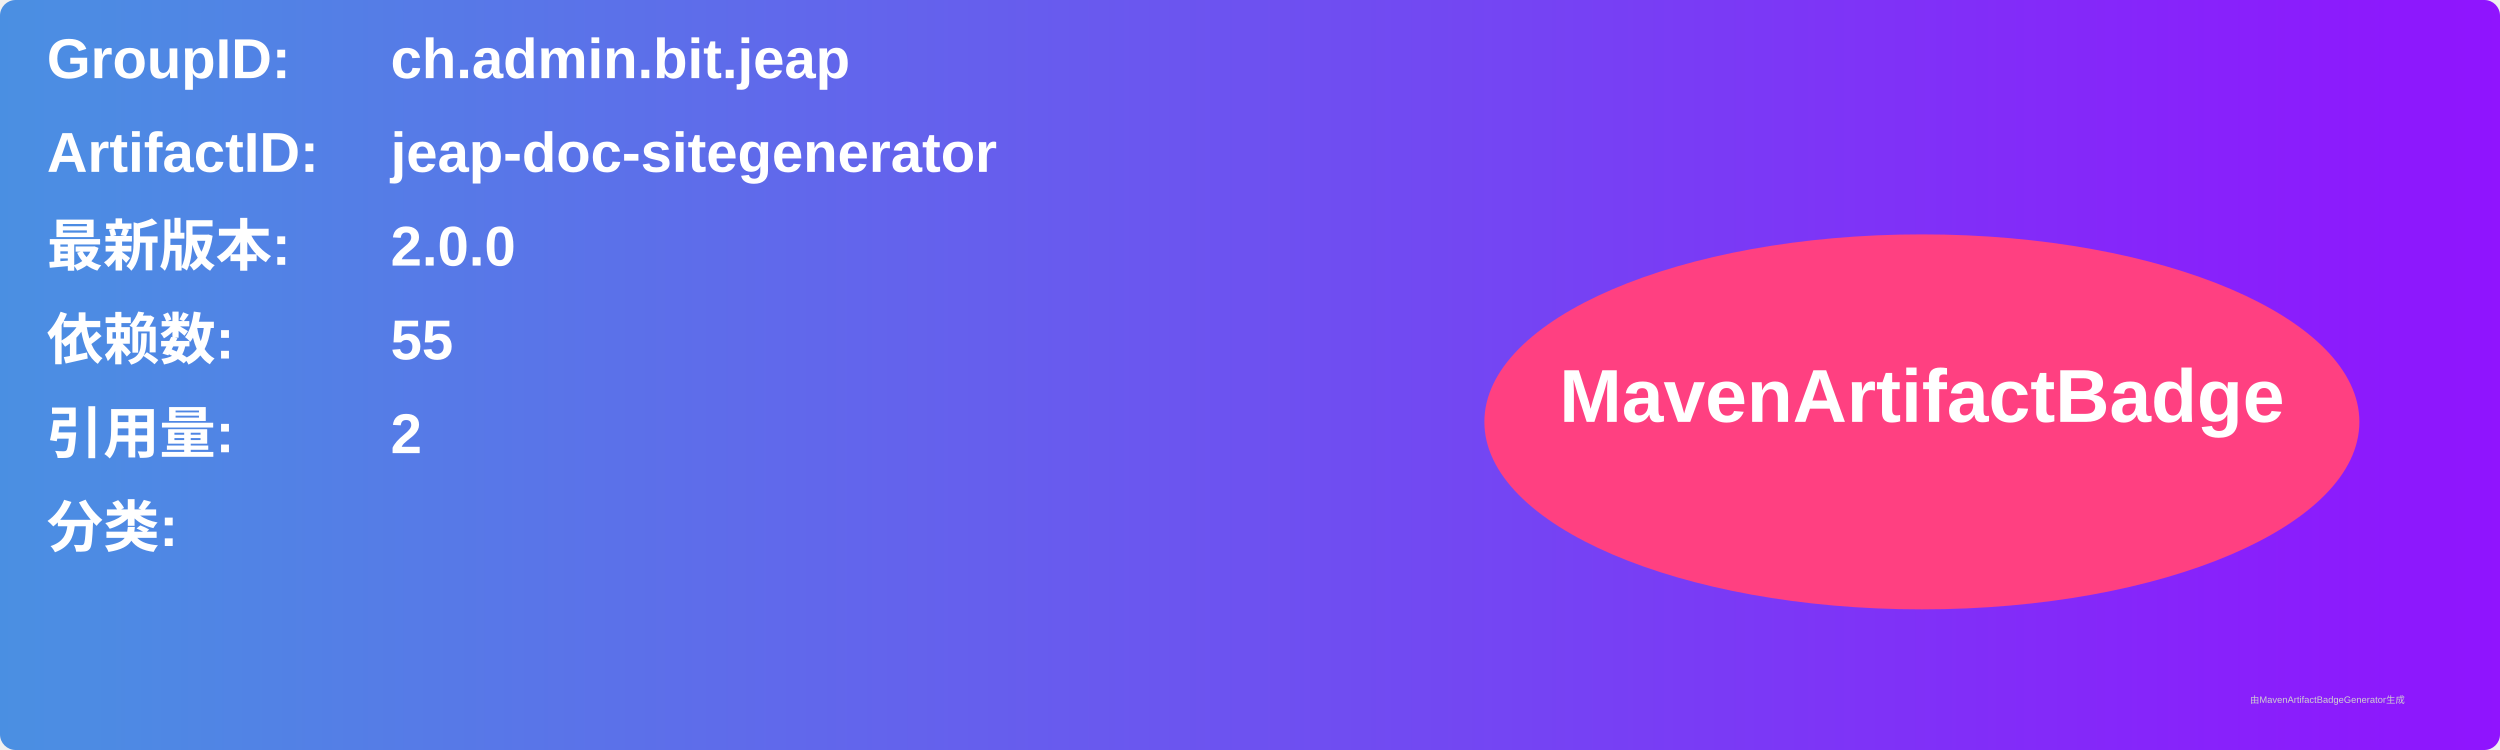
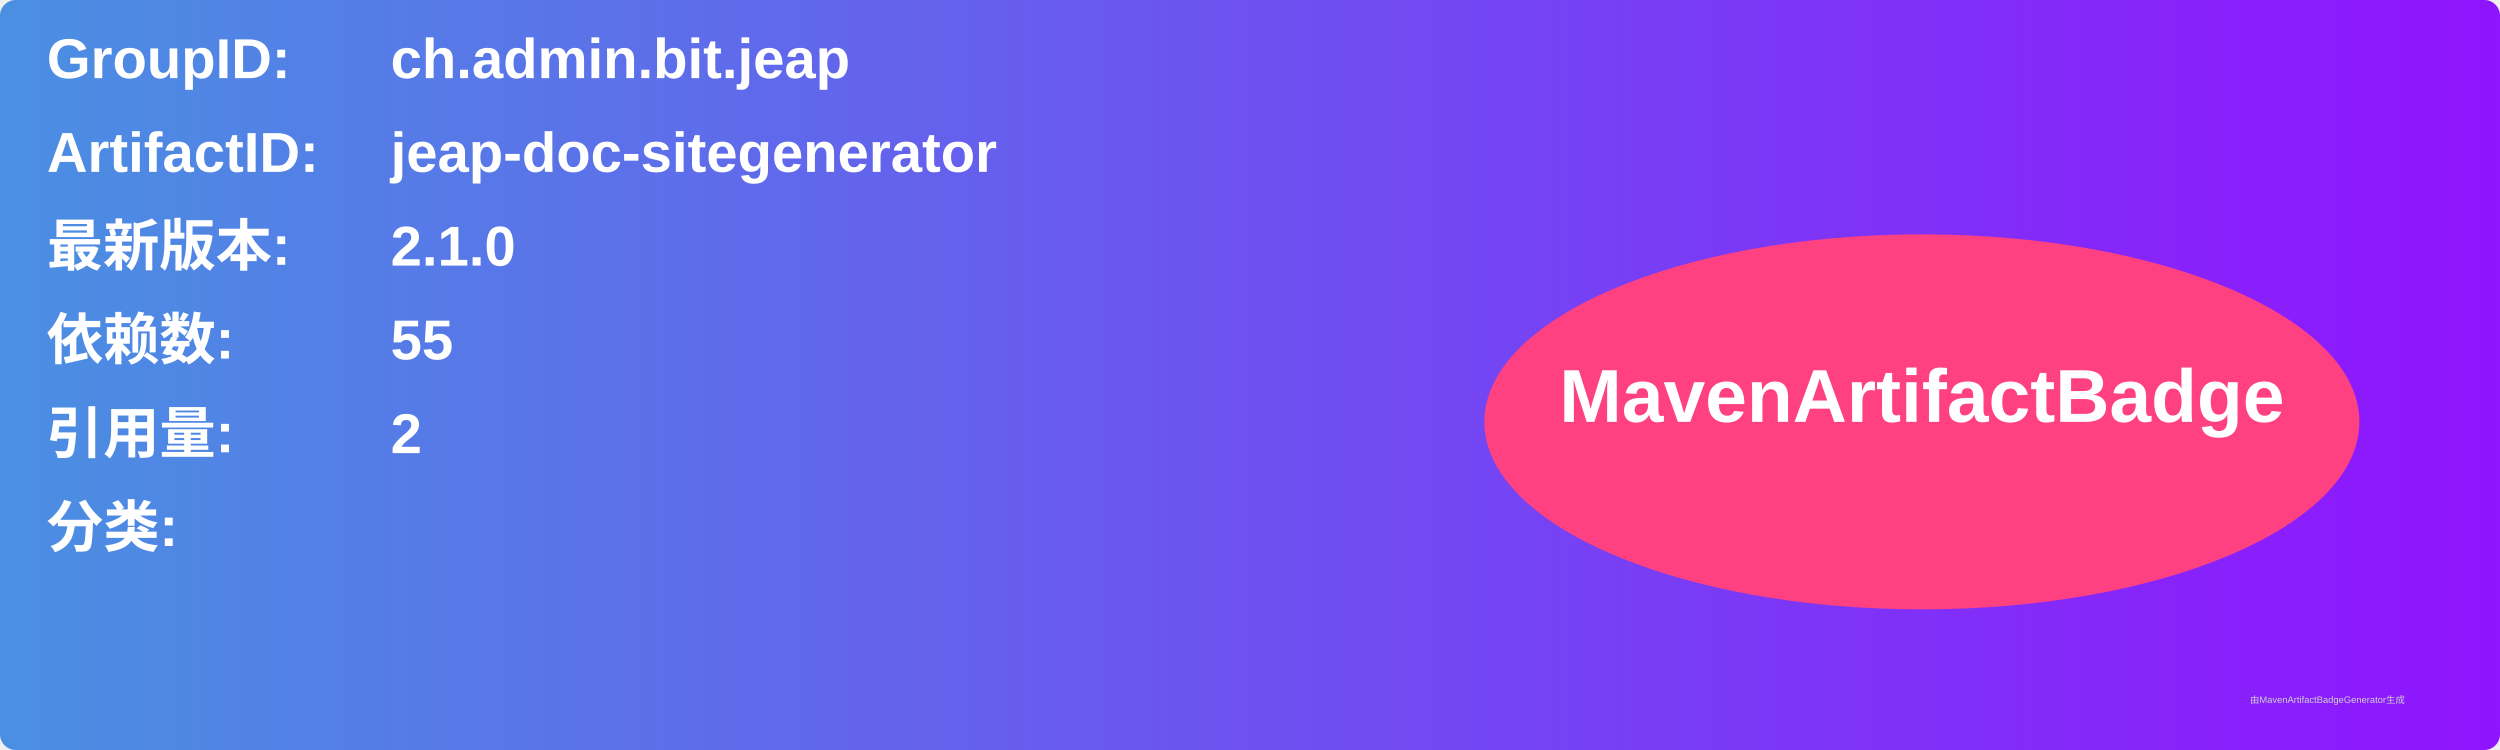
<svg xmlns="http://www.w3.org/2000/svg" width="800" height="240" viewBox="0 0 800 240">
  <linearGradient id="grad" x1="0%" y1="0%" x2="100%" y2="0%">
    <stop offset="0%" stop-color="#4a90e2" />
    <stop offset="100%" stop-color="#9013fe" />
  </linearGradient>
  <rect width="100%" height="100%" rx="5" ry="5" fill="url(#grad)" />
  <g transform="translate(15, 15)">
    <text x="0" y="10" font-family="Arial" font-size="18" fill="white" font-weight="bold" width="260">GroupID:</text>
    <text x="110" y="10" font-family="Arial" font-size="18" fill="white" font-weight="bold" width="460">ch.admin.bit.jeap</text>
    <text x="0" y="40" font-family="Arial" font-size="18" fill="white" font-weight="bold" width="260">ArtifactID:</text>
    <text x="110" y="40" font-family="Arial" font-size="18" fill="white" font-weight="bold" width="460">jeap-doc-sitegenerator</text>
    <text x="0" y="70" font-family="Arial" font-size="18" fill="white" font-weight="bold">最新版本:</text>
    <text x="110" y="70" font-family="Arial" font-size="18" fill="white" font-weight="bold">
-       <tspan font-weight="bold">2.0.0</tspan>
+       <tspan font-weight="bold">2.1.0</tspan>
    </text>
    <text x="0" y="100" font-family="Arial" font-size="18" fill="white" font-weight="bold">依赖数: </text>
    <text x="110" y="100" font-family="Arial" font-size="18" fill="white">
      <tspan font-weight="bold">55</tspan>
    </text>
    <text x="0" y="130" font-family="Arial" font-size="18" fill="white" font-weight="bold">引用量: </text>
    <text x="110" y="130" font-family="Arial" font-size="18" fill="white">
      <tspan font-weight="bold">2</tspan>
    </text>
    <text x="0" y="160" font-family="Arial" font-size="18" fill="white" font-weight="bold">分类:</text>
    <text x="10" y="190" font-family="Arial" font-size="10" fill="white">
      <tspan font-weight="bold" />
    </text>
    <ellipse cx="600" cy="120" rx="140" ry="60" fill="#ff4081" />
    <text x="600" y="120" text-anchor="middle" font-family="Arial" font-size="24" fill="white" font-weight="bold">MavenArtifactBadge</text>
  </g>
  <text x="720" y="225" font-family="Arial" font-size="3" fill="#d0d0d0">由MavenArtifactBadgeGenerator生成</text>
</svg>
